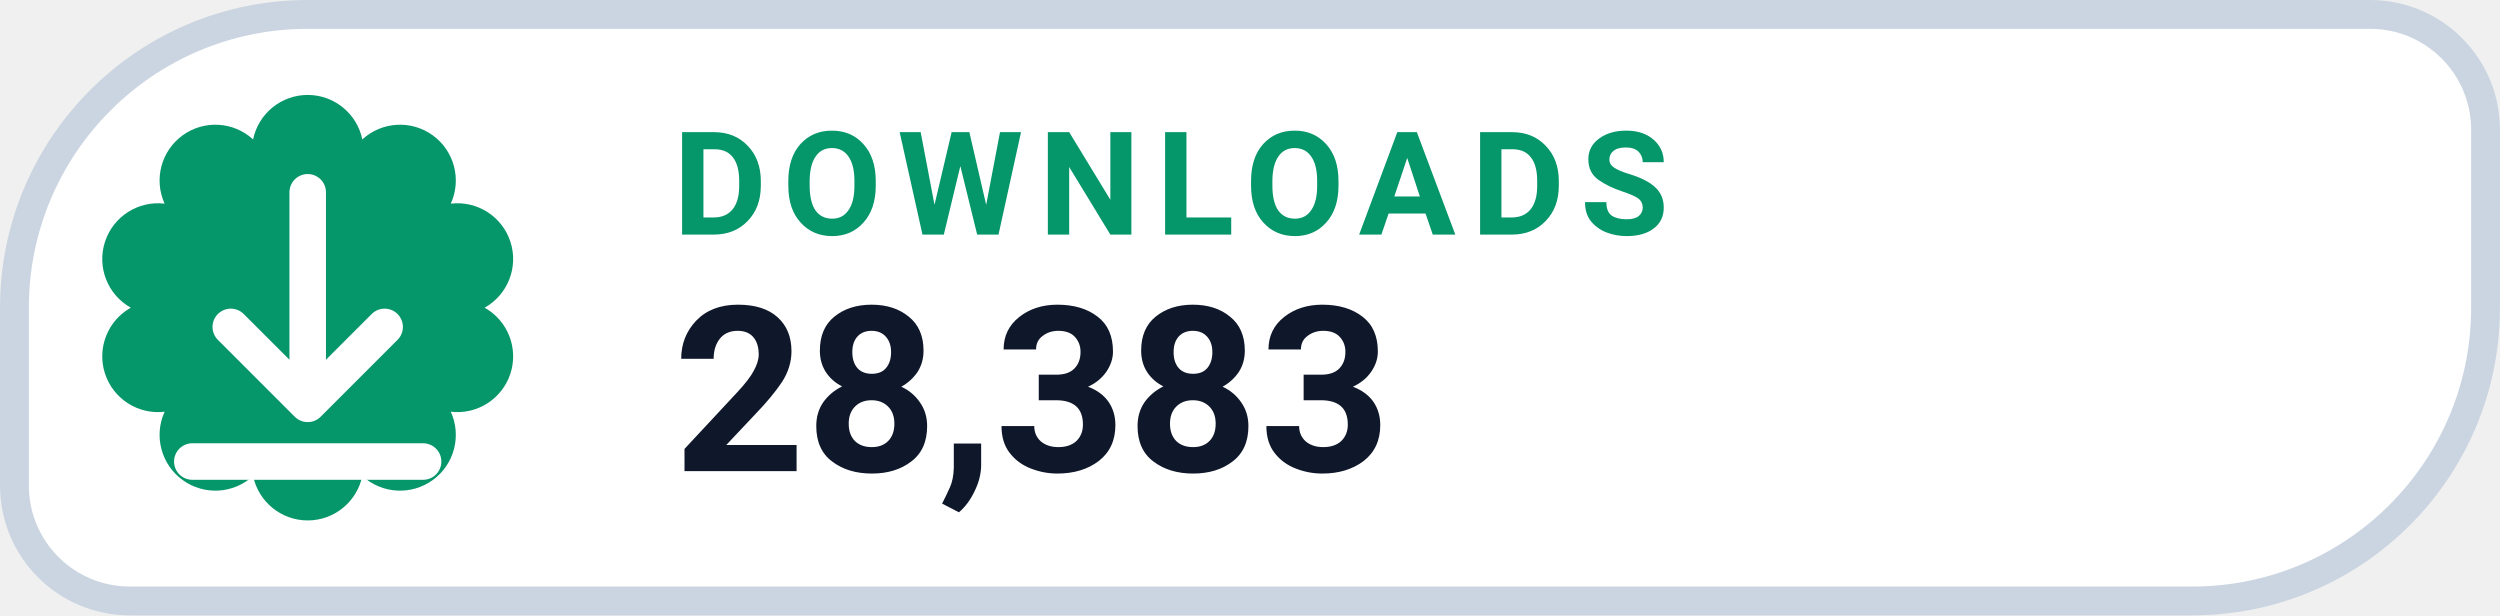
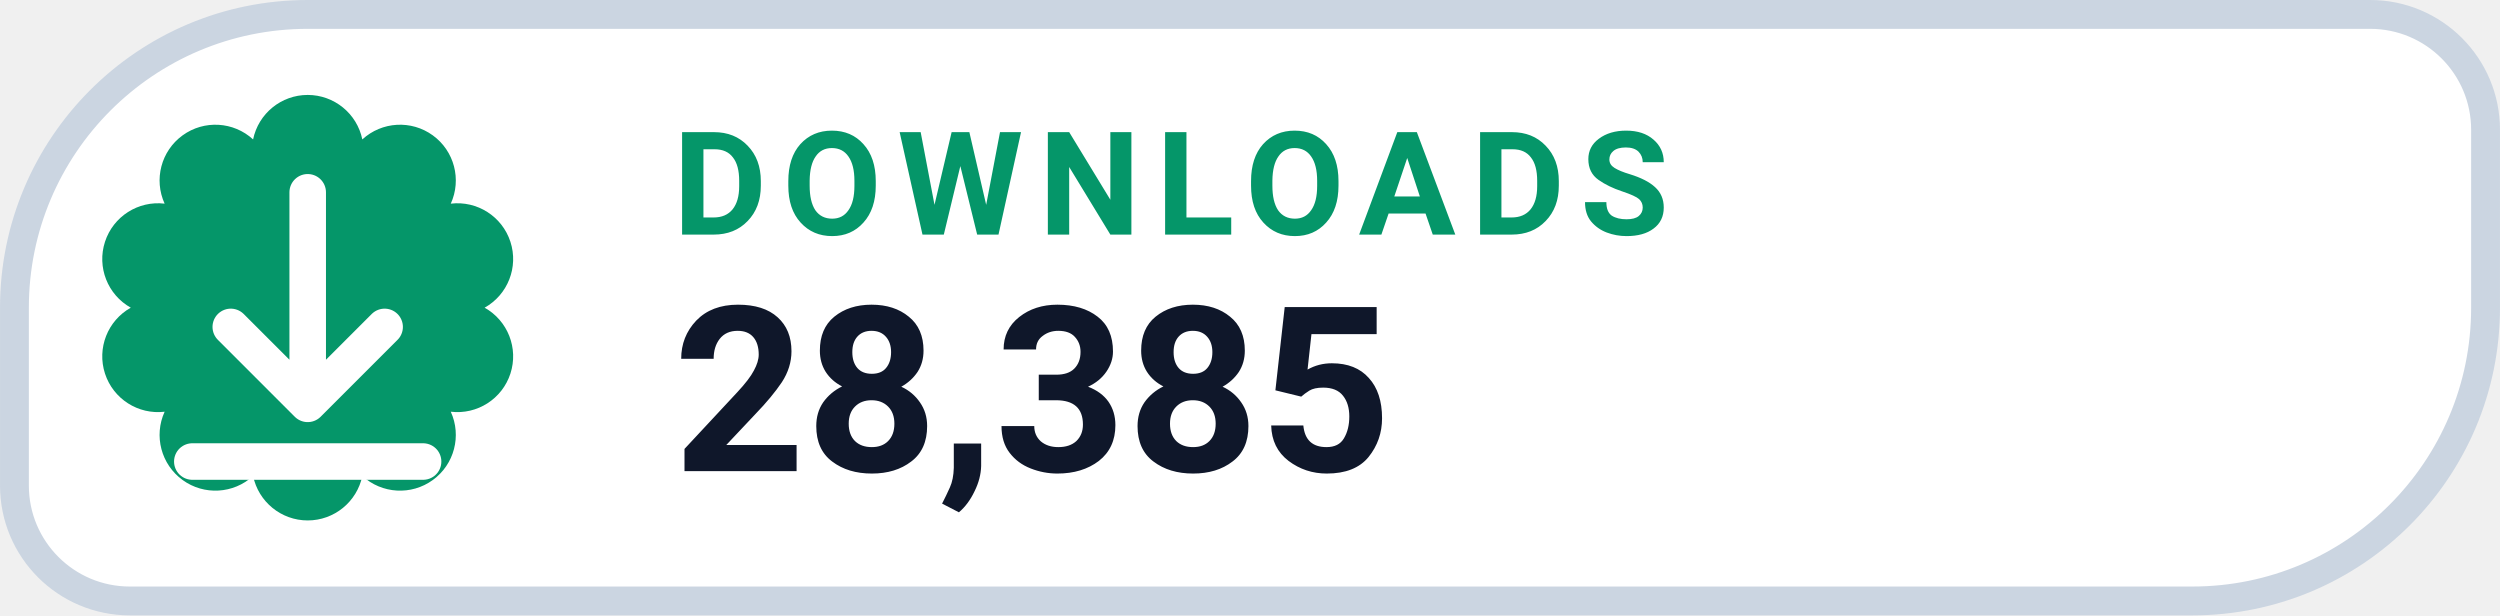
- <svg xmlns="http://www.w3.org/2000/svg" width="126" height="31.015" viewBox="0 0 130 32" role="img" aria-label="DOWNLOADS 28,383">
+ <svg xmlns="http://www.w3.org/2000/svg" width="126" height="31.015" viewBox="0 0 130 32" role="img" aria-label="DOWNLOADS 28,385">
  <path d="M 16.00 0.75 H 123.25 A 6.00 6.00 0 0 1 129.25 6.75 V 16.00 A 15.25 15.25 0 0 1 114.00 31.25 H 6.75 A 6.00 6.00 0 0 1 0.75 25.25 V 16.00 A 15.25 15.25 0 0 1 16.00 0.75 Z" fill="#FFFFFF" stroke="#CBD5E1" stroke-width="1.5" />
  <path d="M 13.16 7.25 A 2.90 2.90 0 0 1 18.84 7.25 A 2.90 2.90 0 0 1 23.44 10.59 A 2.90 2.90 0 0 1 25.20 16.00 A 2.90 2.90 0 0 1 23.44 21.41 A 2.90 2.90 0 0 1 18.84 24.75 A 2.90 2.90 0 0 1 13.16 24.75 A 2.90 2.90 0 0 1 8.56 21.41 A 2.90 2.90 0 0 1 6.80 16.00 A 2.90 2.90 0 0 1 8.56 10.59 A 2.90 2.90 0 0 1 13.16 7.25 Z" fill="#059669" />
  <g transform="translate(16 16)" style="color:#FFFFFF;">
    <path d="M0 -6 v11 m0 0 l4 -4 m-4 4 l-4 -4 M-6 8 h12" fill="none" stroke="currentColor" stroke-width="1.9" stroke-linecap="round" stroke-linejoin="round" />
  </g>
  <text x="35" y="12.2" fill="#059669" font-family="-apple-system,BlinkMacSystemFont,'Segoe UI',Roboto,Helvetica,Arial,sans-serif" font-size="7.5" font-weight="700" letter-spacing=".8">DOWNLOADS</text>
-   <text x="35" y="24.5" fill="#0F172A" font-family="-apple-system,BlinkMacSystemFont,'Segoe UI',Roboto,Helvetica,Arial,sans-serif" font-size="12" font-weight="750">28,383</text>
+   <text x="35" y="24.5" fill="#0F172A" font-family="-apple-system,BlinkMacSystemFont,'Segoe UI',Roboto,Helvetica,Arial,sans-serif" font-size="12" font-weight="750">28,385</text>
</svg>
